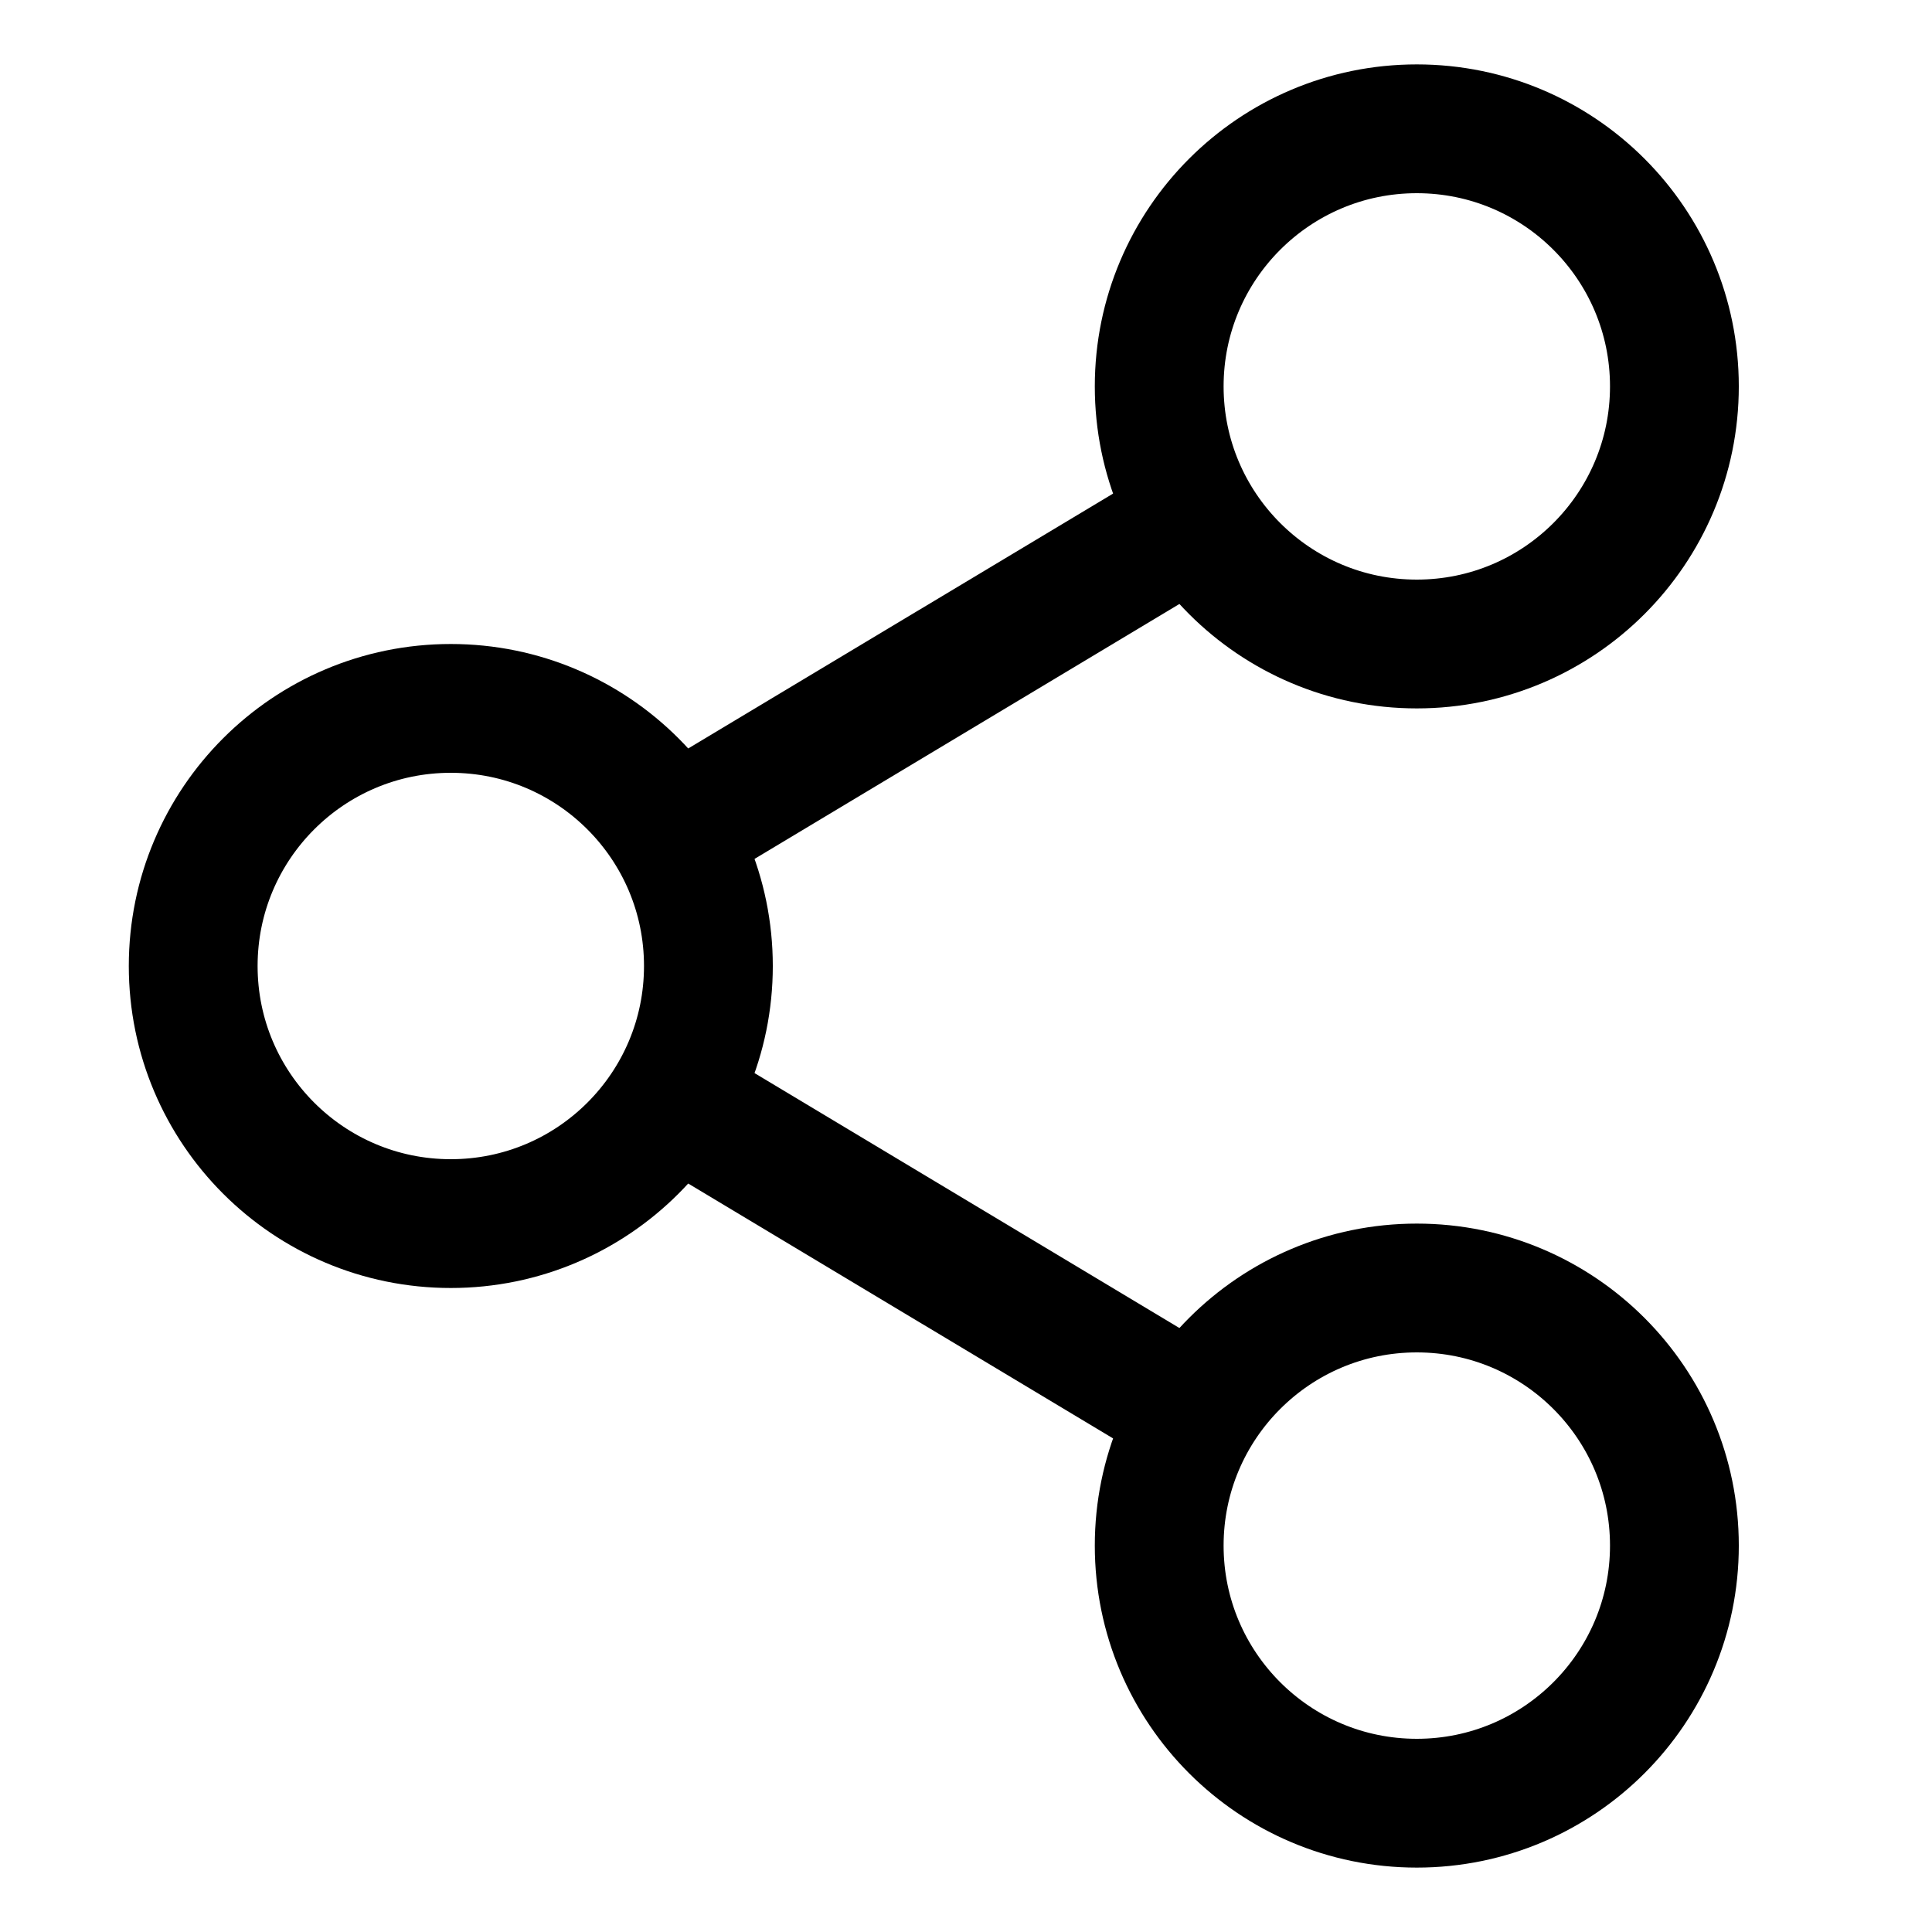
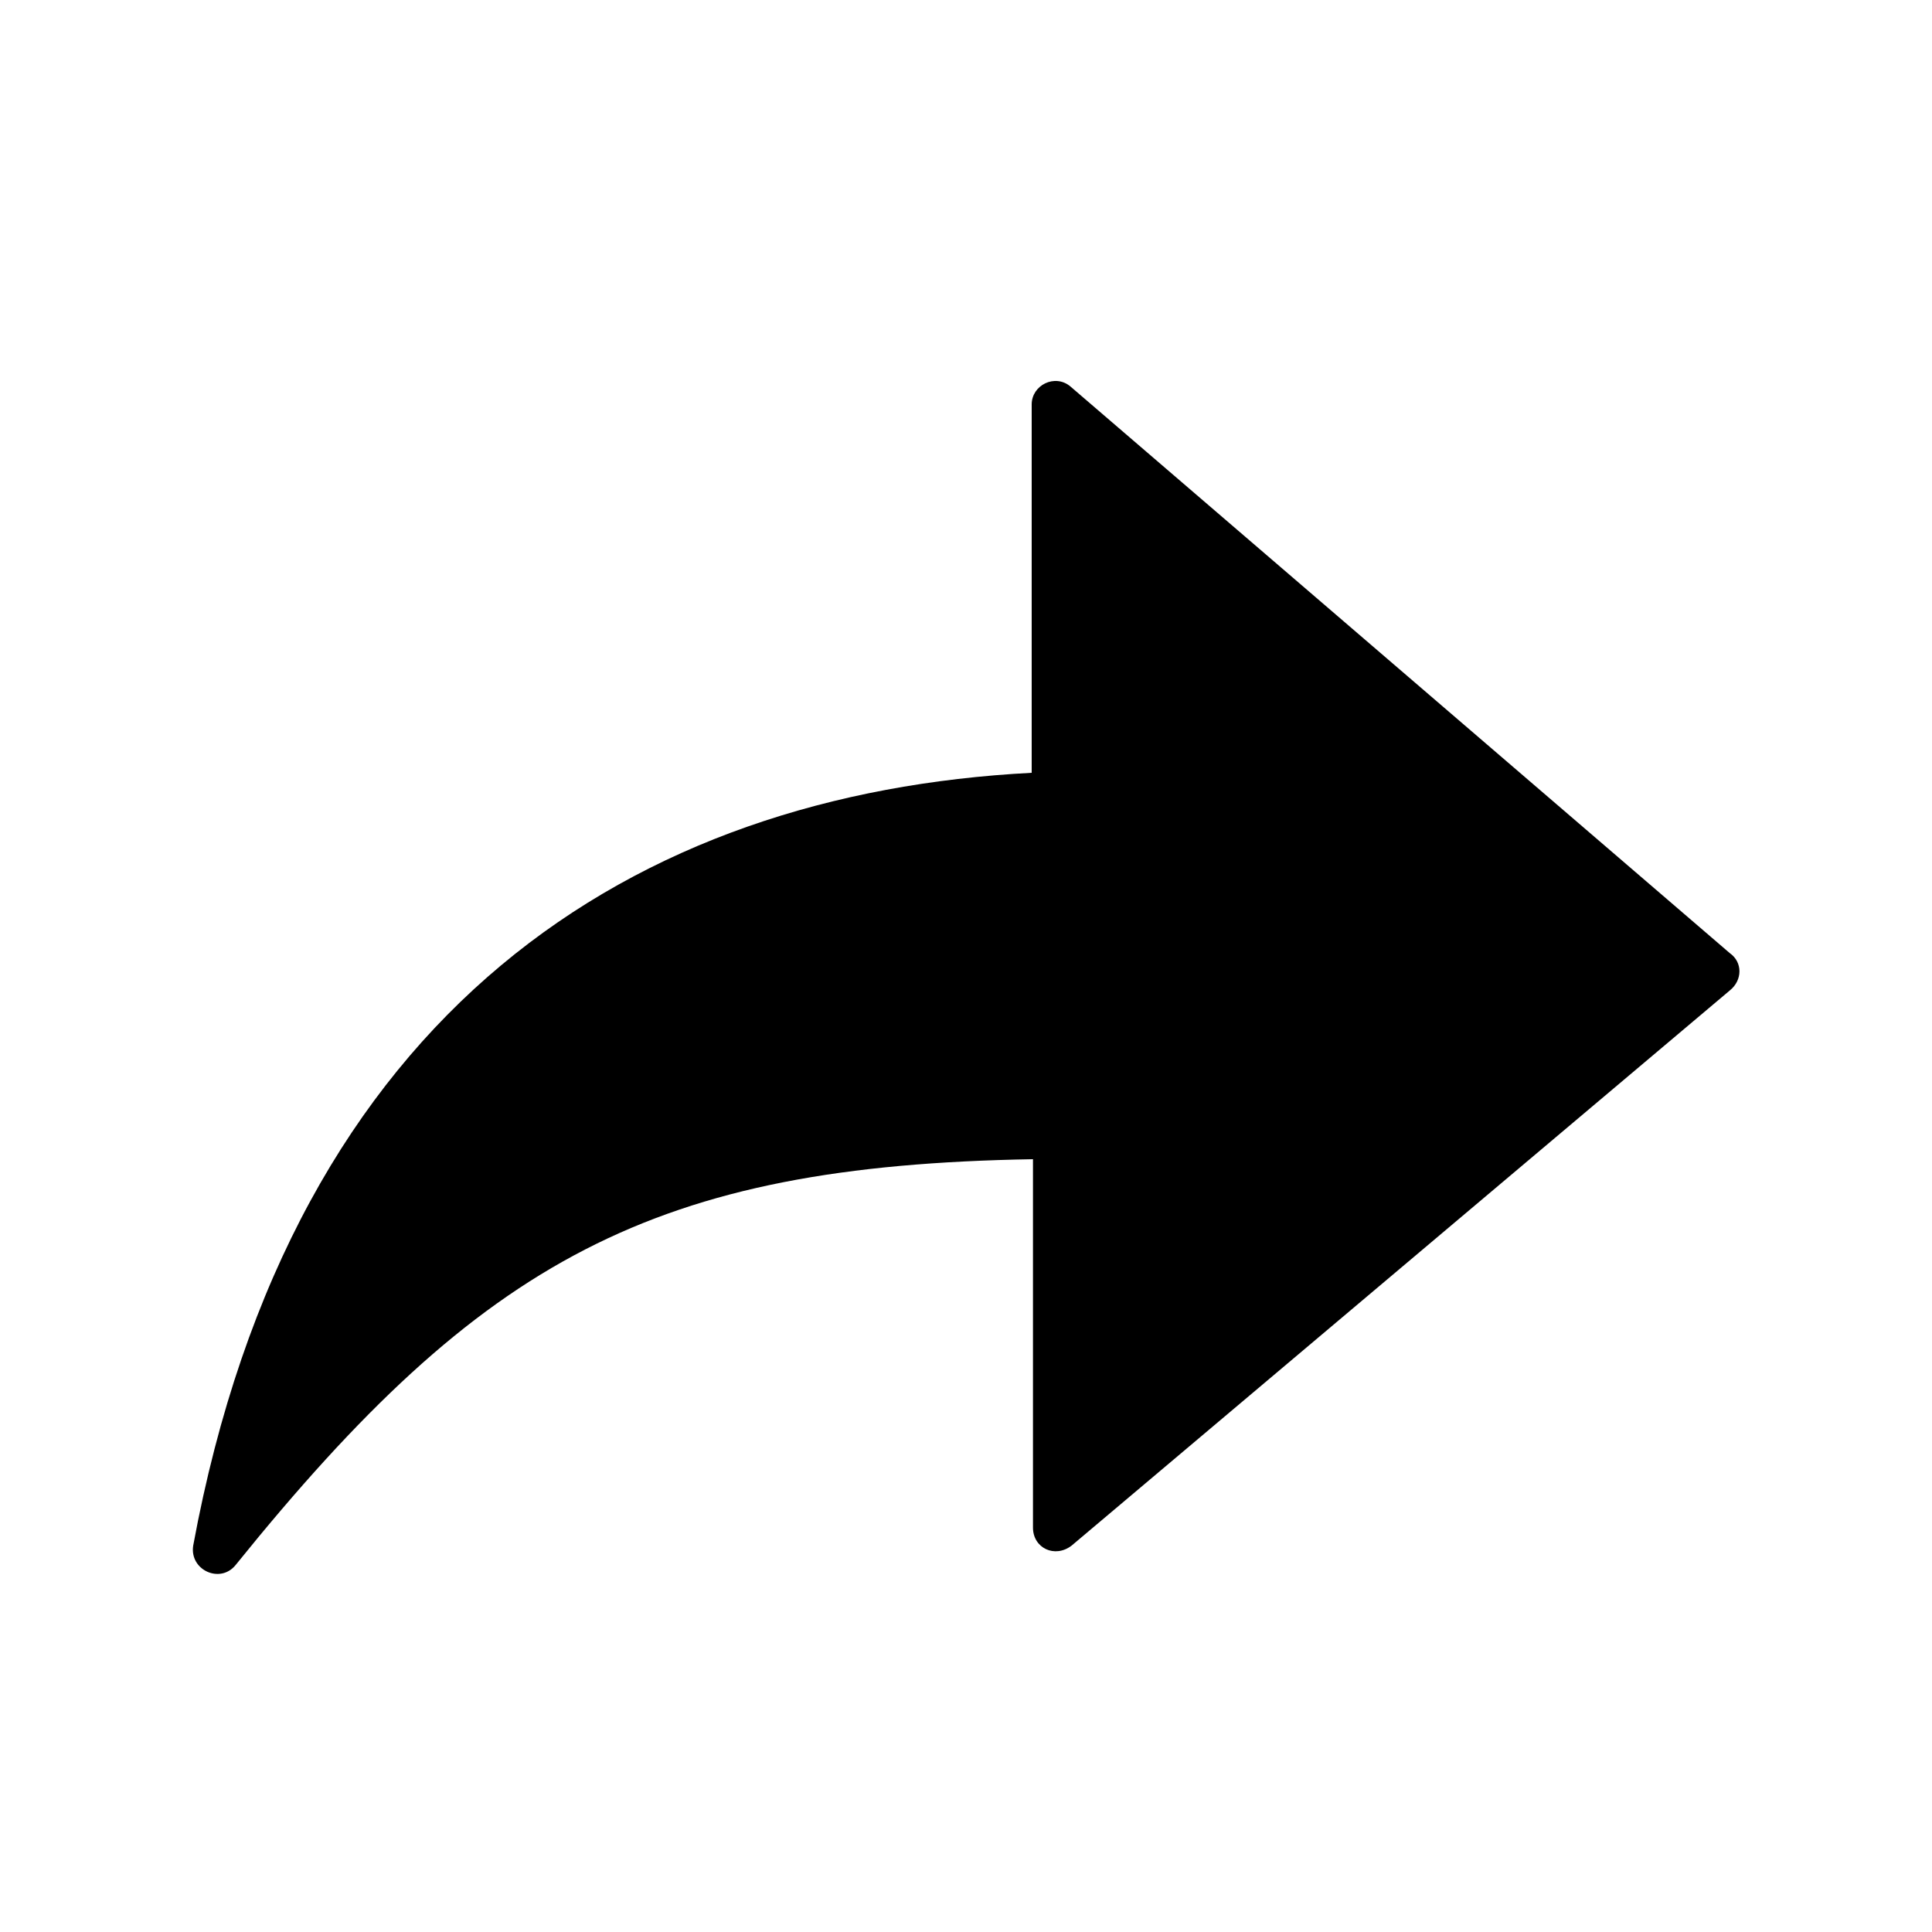
<svg xmlns="http://www.w3.org/2000/svg" viewBox="0 0 15 15">
-   <path stroke="currentColor" d="M5.282 8.569l4.047 2.428" />
-   <path stroke="currentColor" d="M9.404 3.958l-4.172 2.503" />
-   <circle fill="none" stroke="currentColor" cx="11" cy="12" r="2" stroke-linecap="square" />
-   <circle fill="none" stroke="currentColor" cx="3.5" cy="7.5" r="2" stroke-linecap="square" />
-   <circle fill="none" stroke="currentColor" cx="11" cy="3" r="2" stroke-linecap="square" />
+   <path d="M1.83 12.15c-.12.15-.36.04-.33-.15.77-4.17 3.43-5.84 6.51-6V3.14c0-.15.18-.24.3-.14l5.12 4.4c.1.07.1.21 0 .29L8.32 12c-.13.1-.3.02-.3-.14V9c-2.94.05-4.27.77-6.19 3.15z" />
</svg>
